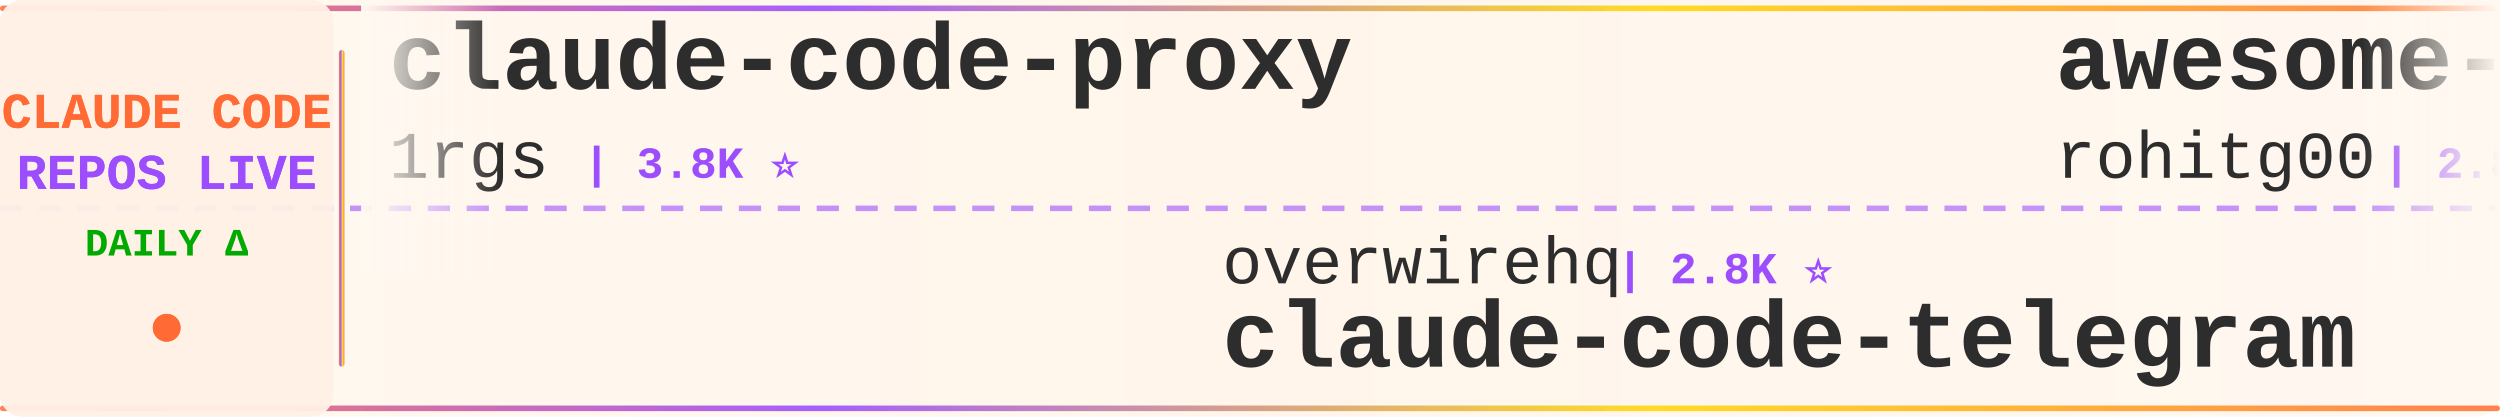
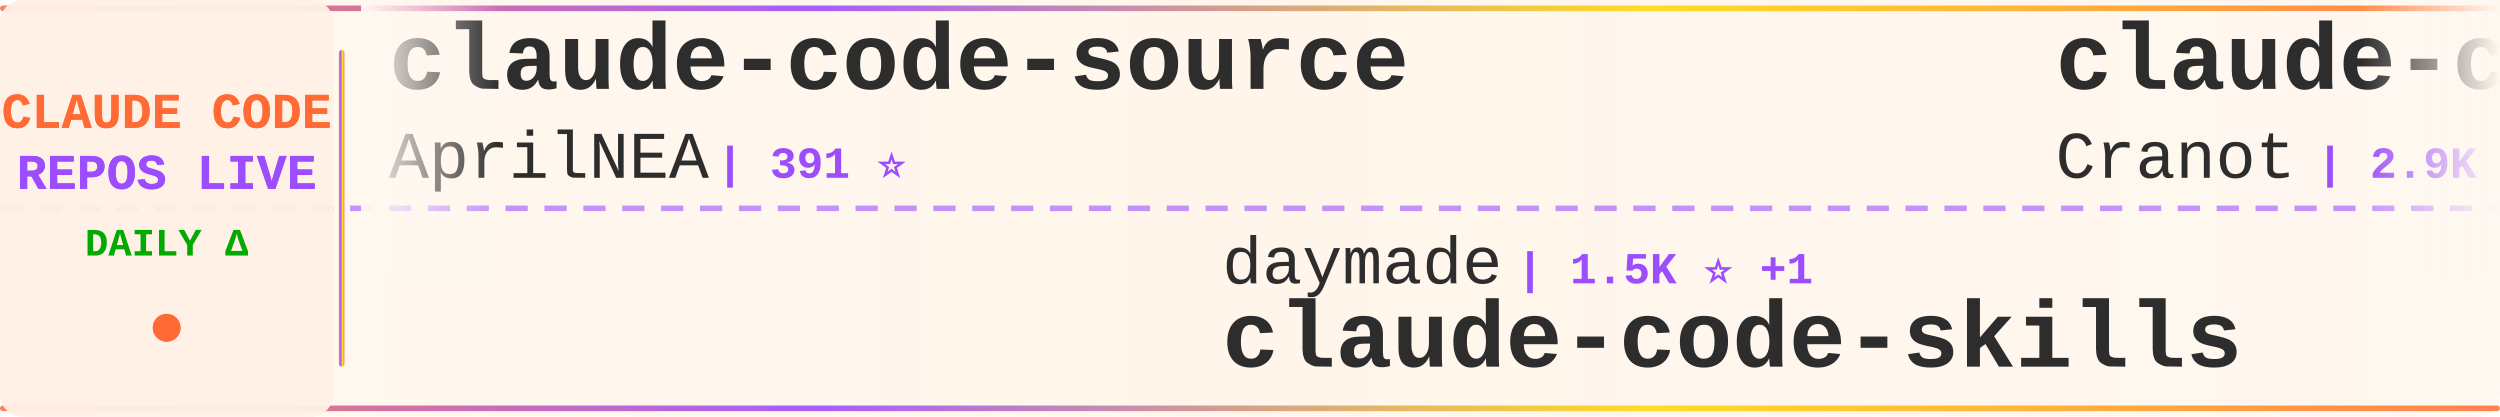
<svg xmlns="http://www.w3.org/2000/svg" width="900" height="150">
  <defs>
    <linearGradient id="tickerBg" x1="0%" y1="0%" x2="100%" y2="0%">
      <stop offset="0%" style="stop-color:#fff8f0;stop-opacity:0.98" />
      <stop offset="50%" style="stop-color:#fff5eb;stop-opacity:1" />
      <stop offset="100%" style="stop-color:#fff8f0;stop-opacity:0.98" />
    </linearGradient>
    <linearGradient id="borderGrad" x1="0%" y1="0%" x2="100%" y2="0%">
      <stop offset="0%" style="stop-color:#FF6B35;stop-opacity:0.85">
        <animate attributeName="stop-opacity" values="0.85;1;0.85" dur="2s" repeatCount="indefinite" />
      </stop>
      <stop offset="33%" style="stop-color:#9C4EFF;stop-opacity:0.9">
        <animate attributeName="stop-opacity" values="0.9;1;0.9" dur="2.2s" repeatCount="indefinite" />
      </stop>
      <stop offset="66%" style="stop-color:#FFD700;stop-opacity:0.85">
        <animate attributeName="stop-opacity" values="0.85;1;0.85" dur="1.8s" repeatCount="indefinite" />
      </stop>
      <stop offset="100%" style="stop-color:#FF6B35;stop-opacity:0.85">
        <animate attributeName="stop-opacity" values="0.85;1;0.85" dur="2s" repeatCount="indefinite" />
      </stop>
    </linearGradient>
    <filter id="textGlow">
      <feGaussianBlur stdDeviation="0.15" result="coloredBlur" />
      <feMerge>
        <feMergeNode in="coloredBlur" />
        <feMergeNode in="SourceGraphic" />
      </feMerge>
    </filter>
    <filter id="metricGlow">
      <feGaussianBlur stdDeviation="0.2" result="coloredBlur" />
      <feMerge>
        <feMergeNode in="coloredBlur" />
        <feMergeNode in="SourceGraphic" />
      </feMerge>
    </filter>
    <linearGradient id="leftFade" x1="0%" y1="0%" x2="100%" y2="0%">
      <stop offset="0%" style="stop-color:#fff8f0;stop-opacity:1" />
      <stop offset="100%" style="stop-color:#fff8f0;stop-opacity:0" />
    </linearGradient>
    <linearGradient id="rightFade" x1="0%" y1="0%" x2="100%" y2="0%">
      <stop offset="0%" style="stop-color:#fff8f0;stop-opacity:0" />
      <stop offset="100%" style="stop-color:#fff8f0;stop-opacity:1" />
    </linearGradient>
  </defs>
  <rect width="900" height="150" fill="url(#tickerBg)" rx="8" />
  <rect x="0" y="2" width="900" height="2" fill="url(#borderGrad)" rx="1" />
  <rect x="0" y="146" width="900" height="2" fill="url(#borderGrad)" rx="1" />
  <line x1="0" y1="75" x2="900" y2="75" stroke="#9C4EFF" stroke-width="2" stroke-dasharray="8 6" opacity="0.6" />
  <rect x="0" y="0" width="120" height="150" fill="#fff0e6" opacity="0.95" rx="8" />
  <text x="60" y="46" font-family="'Courier New', monospace" font-size="18" font-weight="bold" fill="#FF6B35" text-anchor="middle" filter="url(#textGlow)">
    CLAUDE CODE
  </text>
  <text x="60" y="68" font-family="'Courier New', monospace" font-size="18" font-weight="bold" fill="#9C4EFF" text-anchor="middle" filter="url(#textGlow)">
    REPOS LIVE
  </text>
  <text x="60" y="92" font-family="'Courier New', monospace" font-size="14" font-weight="bold" fill="#00aa00" text-anchor="middle">
    DAILY Δ
  </text>
  <circle cx="60" cy="118" r="5" fill="#FF6B35" filter="url(#metricGlow)">
    <animate attributeName="r" values="4;6;4" dur="1.5s" repeatCount="indefinite" />
    <animate attributeName="opacity" values="0.6;1;0.6" dur="1.5s" repeatCount="indefinite" />
  </circle>
  <rect x="122" y="18" width="2" height="114" fill="url(#borderGrad)" rx="1" />
  <clipPath id="tickerClip">
    <rect x="130" y="0" width="770" height="150" />
  </clipPath>
  <g clip-path="url(#tickerClip)">
    <g id="tickerItems">
      <animateTransform attributeName="transform" attributeType="XML" type="translate" from="0 0" to="-3000 0" dur="54s" repeatCount="indefinite" />
      <g transform="translate(0, 0)">
-         <text x="140" y="32" font-family="'Courier New', monospace" font-size="34" font-weight="bold" fill="#2d2d2d">claude-code-proxy</text>
-         <text x="140" y="64" font-family="'Courier New', monospace" font-size="24" font-weight="normal" fill="#2d2d2d" opacity="1.0">1rgs</text>
-         <text x="210" y="64" font-family="'Courier New', monospace" font-size="16" font-weight="bold" fill="#9C4EFF"> | 3.8K ⭐</text>
+         <text x="140" y="32" font-family="'Courier New', monospace" font-size="34" font-weight="bold" fill="#2d2d2d">claude-code-source</text>
+         <text x="140" y="64" font-family="'Courier New', monospace" font-size="24" font-weight="normal" fill="#2d2d2d" opacity="1.0">AprilNEA</text>
+         <text x="258" y="64" font-family="'Courier New', monospace" font-size="16" font-weight="bold" fill="#9C4EFF"> | 391 ⭐</text>
      </g>
      <g transform="translate(300, 0)">
-         <text x="140" y="102" font-family="'Courier New', monospace" font-size="24" font-weight="normal" fill="#2d2d2d" opacity="1.0">overwirehq</text>
-         <text x="282" y="102" font-family="'Courier New', monospace" font-size="16" font-weight="bold" fill="#9C4EFF"> | 2.8K ⭐</text>
-         <text x="140" y="132" font-family="'Courier New', monospace" font-size="34" font-weight="bold" fill="#2d2d2d">claude-code-telegram</text>
+         <text x="140" y="102" font-family="'Courier New', monospace" font-size="24" font-weight="normal" fill="#2d2d2d" opacity="1.0">daymade</text>
+         <text x="246" y="102" font-family="'Courier New', monospace" font-size="16" font-weight="bold" fill="#9C4EFF"> | 1.5K ⭐ +1</text>
+         <text x="140" y="132" font-family="'Courier New', monospace" font-size="34" font-weight="bold" fill="#2d2d2d">claude-code-skills</text>
      </g>
      <g transform="translate(600, 0)">
-         <text x="140" y="32" font-family="'Courier New', monospace" font-size="34" font-weight="bold" fill="#2d2d2d">awesome-claude-code-tool...</text>
-         <text x="140" y="64" font-family="'Courier New', monospace" font-size="24" font-weight="normal" fill="#2d2d2d" opacity="1.0">rohitg00</text>
-         <text x="258" y="64" font-family="'Courier New', monospace" font-size="16" font-weight="bold" fill="#9C4EFF"> | 2.8K ⭐</text>
+         <text x="140" y="32" font-family="'Courier New', monospace" font-size="34" font-weight="bold" fill="#2d2d2d">claude-code-guide</text>
+         <text x="140" y="64" font-family="'Courier New', monospace" font-size="24" font-weight="normal" fill="#2d2d2d" opacity="1.0">Cranot</text>
+         <text x="234" y="64" font-family="'Courier New', monospace" font-size="16" font-weight="bold" fill="#9C4EFF"> | 2.9K ⭐</text>
      </g>
      <g transform="translate(900, 0)">
-         <text x="140" y="102" font-family="'Courier New', monospace" font-size="24" font-weight="normal" fill="#2d2d2d" opacity="1.0">Yeachan-Heo</text>
-         <text x="294" y="102" font-family="'Courier New', monospace" font-size="16" font-weight="bold" fill="#9C4EFF"> | 40.7K ⭐ +5</text>
-         <text x="140" y="132" font-family="'Courier New', monospace" font-size="34" font-weight="bold" fill="#2d2d2d">oh-my-claudecode</text>
+         <text x="140" y="102" font-family="'Courier New', monospace" font-size="24" font-weight="normal" fill="#2d2d2d" opacity="1.0">asgeirtj</text>
+         <text x="258" y="102" font-family="'Courier New', monospace" font-size="16" font-weight="bold" fill="#9C4EFF"> | 71.1K ⭐ +3</text>
+         <text x="140" y="132" font-family="'Courier New', monospace" font-size="34" font-weight="bold" fill="#2d2d2d">system_prompts_leaks</text>
      </g>
      <g transform="translate(1200, 0)">
-         <text x="140" y="32" font-family="'Courier New', monospace" font-size="34" font-weight="bold" fill="#2d2d2d">ECC</text>
-         <text x="140" y="64" font-family="'Courier New', monospace" font-size="24" font-weight="normal" fill="#2d2d2d" opacity="1.0">affaan-m</text>
-         <text x="258" y="64" font-family="'Courier New', monospace" font-size="16" font-weight="bold" fill="#9C4EFF"> | 300.1K ⭐ +102</text>
+         <text x="140" y="32" font-family="'Courier New', monospace" font-size="34" font-weight="bold" fill="#2d2d2d">Dive-into-Claude-Code</text>
+         <text x="140" y="64" font-family="'Courier New', monospace" font-size="24" font-weight="normal" fill="#2d2d2d" opacity="1.0">VILA-Lab</text>
+         <text x="258" y="64" font-family="'Courier New', monospace" font-size="16" font-weight="bold" fill="#9C4EFF"> | 2.2K ⭐</text>
      </g>
      <g transform="translate(1500, 0)">
-         <text x="140" y="102" font-family="'Courier New', monospace" font-size="24" font-weight="normal" fill="#2d2d2d" opacity="1.0">AprilNEA</text>
-         <text x="258" y="102" font-family="'Courier New', monospace" font-size="16" font-weight="bold" fill="#9C4EFF"> | 391 ⭐</text>
-         <text x="140" y="132" font-family="'Courier New', monospace" font-size="34" font-weight="bold" fill="#2d2d2d">claude-code-source</text>
+         <text x="140" y="102" font-family="'Courier New', monospace" font-size="24" font-weight="normal" fill="#2d2d2d" opacity="1.0">lorryjovens-hub</text>
+         <text x="342" y="102" font-family="'Courier New', monospace" font-size="16" font-weight="bold" fill="#9C4EFF"> | 1.7K ⭐</text>
+         <text x="140" y="132" font-family="'Courier New', monospace" font-size="34" font-weight="bold" fill="#2d2d2d">claude-code-rust</text>
      </g>
      <g transform="translate(1800, 0)">
-         <text x="140" y="32" font-family="'Courier New', monospace" font-size="34" font-weight="bold" fill="#2d2d2d">claude-code-ultimate-gui...</text>
-         <text x="140" y="64" font-family="'Courier New', monospace" font-size="24" font-weight="normal" fill="#2d2d2d" opacity="1.0">FlorianBruniaux</text>
-         <text x="342" y="64" font-family="'Courier New', monospace" font-size="16" font-weight="bold" fill="#9C4EFF"> | 6.4K ⭐</text>
+         <text x="140" y="32" font-family="'Courier New', monospace" font-size="34" font-weight="bold" fill="#2d2d2d">free-claude-code</text>
+         <text x="140" y="64" font-family="'Courier New', monospace" font-size="24" font-weight="normal" fill="#2d2d2d" opacity="1.0">Alishahryar1</text>
+         <text x="306" y="64" font-family="'Courier New', monospace" font-size="16" font-weight="bold" fill="#9C4EFF"> | 67.6K ⭐ +30</text>
      </g>
      <g transform="translate(2100, 0)">
-         <text x="140" y="102" font-family="'Courier New', monospace" font-size="24" font-weight="normal" fill="#2d2d2d" opacity="1.0">OrcaWhisper</text>
-         <text x="294" y="102" font-family="'Courier New', monospace" font-size="16" font-weight="bold" fill="#9C4EFF"> | 108 ⭐</text>
-         <text x="140" y="132" font-family="'Courier New', monospace" font-size="34" font-weight="bold" fill="#2d2d2d">Claude-Code</text>
+         <text x="140" y="102" font-family="'Courier New', monospace" font-size="24" font-weight="normal" fill="#2d2d2d" opacity="1.0">davila7</text>
+         <text x="246" y="102" font-family="'Courier New', monospace" font-size="16" font-weight="bold" fill="#9C4EFF"> | 33.2K ⭐ +1</text>
+         <text x="140" y="132" font-family="'Courier New', monospace" font-size="34" font-weight="bold" fill="#2d2d2d">claude-code-templates</text>
      </g>
      <g transform="translate(2400, 0)">
-         <text x="140" y="32" font-family="'Courier New', monospace" font-size="34" font-weight="bold" fill="#2d2d2d">claude_codex_bridge</text>
-         <text x="140" y="64" font-family="'Courier New', monospace" font-size="24" font-weight="normal" fill="#2d2d2d" opacity="1.0">SeemSeam</text>
-         <text x="258" y="64" font-family="'Courier New', monospace" font-size="16" font-weight="bold" fill="#9C4EFF"> | 3.6K ⭐</text>
+         <text x="140" y="32" font-family="'Courier New', monospace" font-size="34" font-weight="bold" fill="#2d2d2d">claude-code-source-code</text>
+         <text x="140" y="64" font-family="'Courier New', monospace" font-size="24" font-weight="normal" fill="#2d2d2d" opacity="1.0">777genius</text>
+         <text x="270" y="64" font-family="'Courier New', monospace" font-size="16" font-weight="bold" fill="#9C4EFF"> | 938 ⭐</text>
      </g>
      <g transform="translate(2700, 0)">
-         <text x="140" y="102" font-family="'Courier New', monospace" font-size="24" font-weight="normal" fill="#2d2d2d" opacity="1.0">chauncygu</text>
-         <text x="270" y="102" font-family="'Courier New', monospace" font-size="16" font-weight="bold" fill="#9C4EFF"> | 2.9K ⭐ +1</text>
-         <text x="140" y="132" font-family="'Courier New', monospace" font-size="34" font-weight="bold" fill="#2d2d2d">collection-claude-code-s...</text>
+         <text x="140" y="102" font-family="'Courier New', monospace" font-size="24" font-weight="normal" fill="#2d2d2d" opacity="1.0">Pimzino</text>
+         <text x="246" y="102" font-family="'Courier New', monospace" font-size="16" font-weight="bold" fill="#9C4EFF"> | 3.9K ⭐</text>
+         <text x="140" y="132" font-family="'Courier New', monospace" font-size="34" font-weight="bold" fill="#2d2d2d">claude-code-spec-workflo...</text>
      </g>
      <g transform="translate(3000, 0)">
-         <text x="140" y="32" font-family="'Courier New', monospace" font-size="34" font-weight="bold" fill="#2d2d2d">claude-code-proxy</text>
-         <text x="140" y="64" font-family="'Courier New', monospace" font-size="24" font-weight="normal" fill="#2d2d2d" opacity="1.0">1rgs</text>
-         <text x="210" y="64" font-family="'Courier New', monospace" font-size="16" font-weight="bold" fill="#9C4EFF"> | 3.8K ⭐</text>
+         <text x="140" y="32" font-family="'Courier New', monospace" font-size="34" font-weight="bold" fill="#2d2d2d">claude-code-source</text>
+         <text x="140" y="64" font-family="'Courier New', monospace" font-size="24" font-weight="normal" fill="#2d2d2d" opacity="1.0">AprilNEA</text>
+         <text x="258" y="64" font-family="'Courier New', monospace" font-size="16" font-weight="bold" fill="#9C4EFF"> | 391 ⭐</text>
      </g>
      <g transform="translate(3300, 0)">
-         <text x="140" y="102" font-family="'Courier New', monospace" font-size="24" font-weight="normal" fill="#2d2d2d" opacity="1.0">overwirehq</text>
-         <text x="282" y="102" font-family="'Courier New', monospace" font-size="16" font-weight="bold" fill="#9C4EFF"> | 2.8K ⭐</text>
-         <text x="140" y="132" font-family="'Courier New', monospace" font-size="34" font-weight="bold" fill="#2d2d2d">claude-code-telegram</text>
+         <text x="140" y="102" font-family="'Courier New', monospace" font-size="24" font-weight="normal" fill="#2d2d2d" opacity="1.0">daymade</text>
+         <text x="246" y="102" font-family="'Courier New', monospace" font-size="16" font-weight="bold" fill="#9C4EFF"> | 1.5K ⭐ +1</text>
+         <text x="140" y="132" font-family="'Courier New', monospace" font-size="34" font-weight="bold" fill="#2d2d2d">claude-code-skills</text>
      </g>
      <g transform="translate(3600, 0)">
-         <text x="140" y="32" font-family="'Courier New', monospace" font-size="34" font-weight="bold" fill="#2d2d2d">awesome-claude-code-tool...</text>
-         <text x="140" y="64" font-family="'Courier New', monospace" font-size="24" font-weight="normal" fill="#2d2d2d" opacity="1.0">rohitg00</text>
-         <text x="258" y="64" font-family="'Courier New', monospace" font-size="16" font-weight="bold" fill="#9C4EFF"> | 2.8K ⭐</text>
+         <text x="140" y="32" font-family="'Courier New', monospace" font-size="34" font-weight="bold" fill="#2d2d2d">claude-code-guide</text>
+         <text x="140" y="64" font-family="'Courier New', monospace" font-size="24" font-weight="normal" fill="#2d2d2d" opacity="1.0">Cranot</text>
+         <text x="234" y="64" font-family="'Courier New', monospace" font-size="16" font-weight="bold" fill="#9C4EFF"> | 2.9K ⭐</text>
      </g>
      <g transform="translate(3900, 0)">
-         <text x="140" y="102" font-family="'Courier New', monospace" font-size="24" font-weight="normal" fill="#2d2d2d" opacity="1.0">Yeachan-Heo</text>
-         <text x="294" y="102" font-family="'Courier New', monospace" font-size="16" font-weight="bold" fill="#9C4EFF"> | 40.7K ⭐ +5</text>
-         <text x="140" y="132" font-family="'Courier New', monospace" font-size="34" font-weight="bold" fill="#2d2d2d">oh-my-claudecode</text>
+         <text x="140" y="102" font-family="'Courier New', monospace" font-size="24" font-weight="normal" fill="#2d2d2d" opacity="1.0">asgeirtj</text>
+         <text x="258" y="102" font-family="'Courier New', monospace" font-size="16" font-weight="bold" fill="#9C4EFF"> | 71.1K ⭐ +3</text>
+         <text x="140" y="132" font-family="'Courier New', monospace" font-size="34" font-weight="bold" fill="#2d2d2d">system_prompts_leaks</text>
      </g>
    </g>
  </g>
  <rect x="130" y="0" width="50" height="100" fill="url(#leftFade)" />
  <rect x="850" y="0" width="50" height="100" fill="url(#rightFade)" />
</svg>
